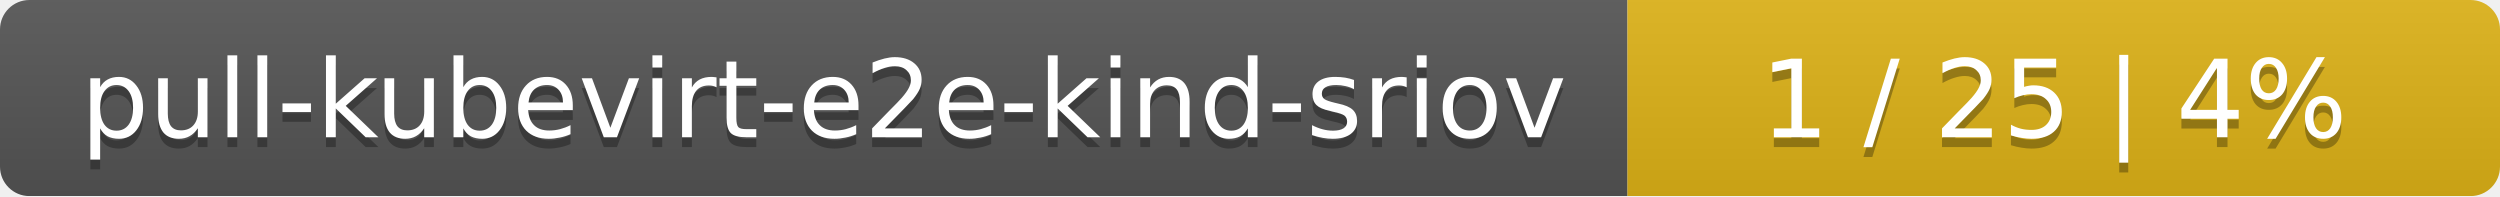
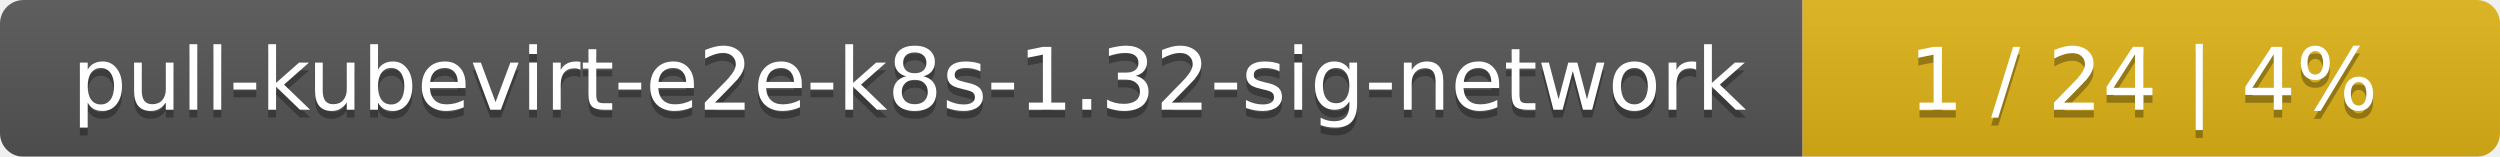
- <svg xmlns="http://www.w3.org/2000/svg" width="255" height="20">
+ <svg xmlns="http://www.w3.org/2000/svg" width="319" height="20">
  <linearGradient id="smooth" x2="0" y2="100%">
    <stop offset="0" stop-color="#bbb" stop-opacity=".1" />
    <stop offset="1" stop-opacity=".1" />
  </linearGradient>
  <mask id="round">
-     <rect width="255" height="20" rx="3" fill="#fff" />
+     <rect width="319" height="20" rx="3" fill="#fff" />
  </mask>
  <g mask="url(#round)">
-     <rect width="166" height="20" fill="#555" />
-     <rect x="166" width="89" height="20" fill="#dfb317" />
-     <rect width="255" height="20" fill="url(#smooth)" />
+     <rect width="230" height="20" fill="#555" />
+     <rect x="230" width="89" height="20" fill="#dfb317" />
+     <rect width="319" height="20" fill="url(#smooth)" />
  </g>
  <g fill="#fff" text-anchor="middle" font-family="DejaVu Sans,Verdana,Geneva,sans-serif" font-size="11">
-     <text x="84" y="15" fill="#010101" fill-opacity=".3">pull-kubevirt-e2e-kind-sriov</text>
-     <text x="84" y="14">pull-kubevirt-e2e-kind-sriov</text>
-     <text x="209.5" y="15" fill="#010101" fill-opacity=".3">1 / 25    |    4%</text>
-     <text x="209.5" y="14">1 / 25    |    4%</text>
+     <text x="116" y="15" fill="#010101" fill-opacity=".3">pull-kubevirt-e2e-k8s-1.32-sig-network</text>
+     <text x="116" y="14">pull-kubevirt-e2e-k8s-1.32-sig-network</text>
+     <text x="273.5" y="15" fill="#010101" fill-opacity=".3">1 / 24    |    4%</text>
+     <text x="273.5" y="14">1 / 24    |    4%</text>
  </g>
</svg>
